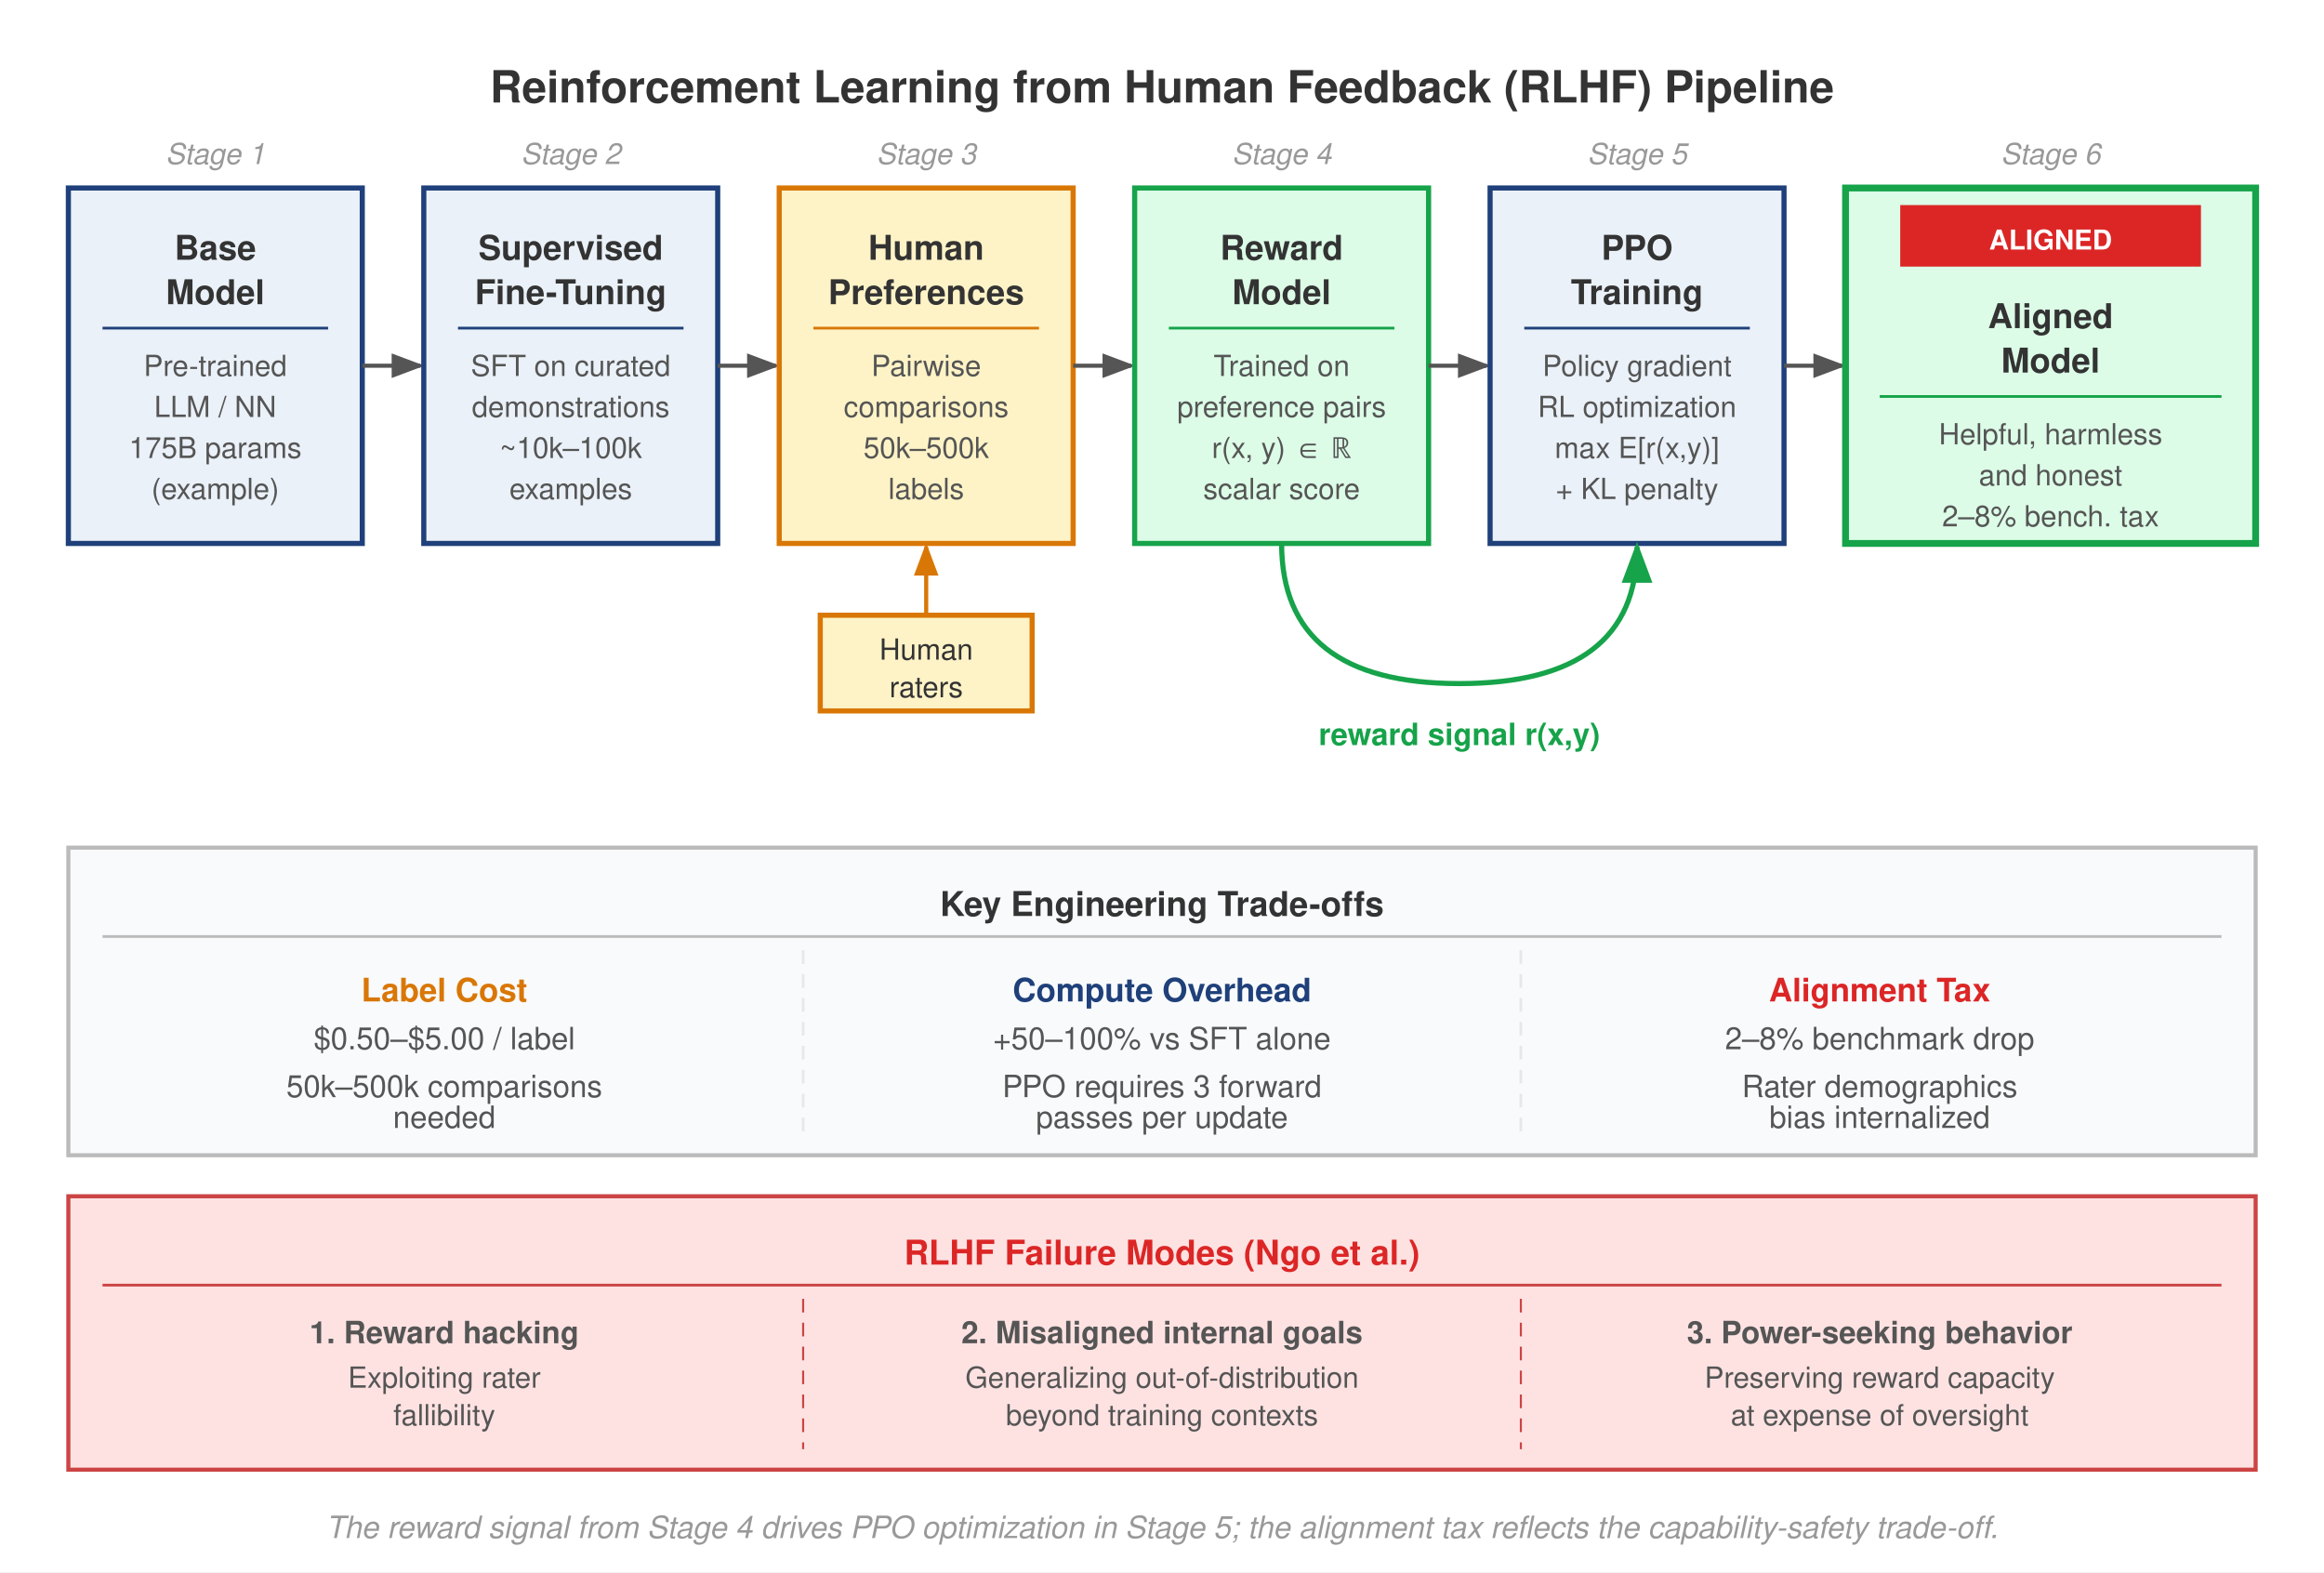
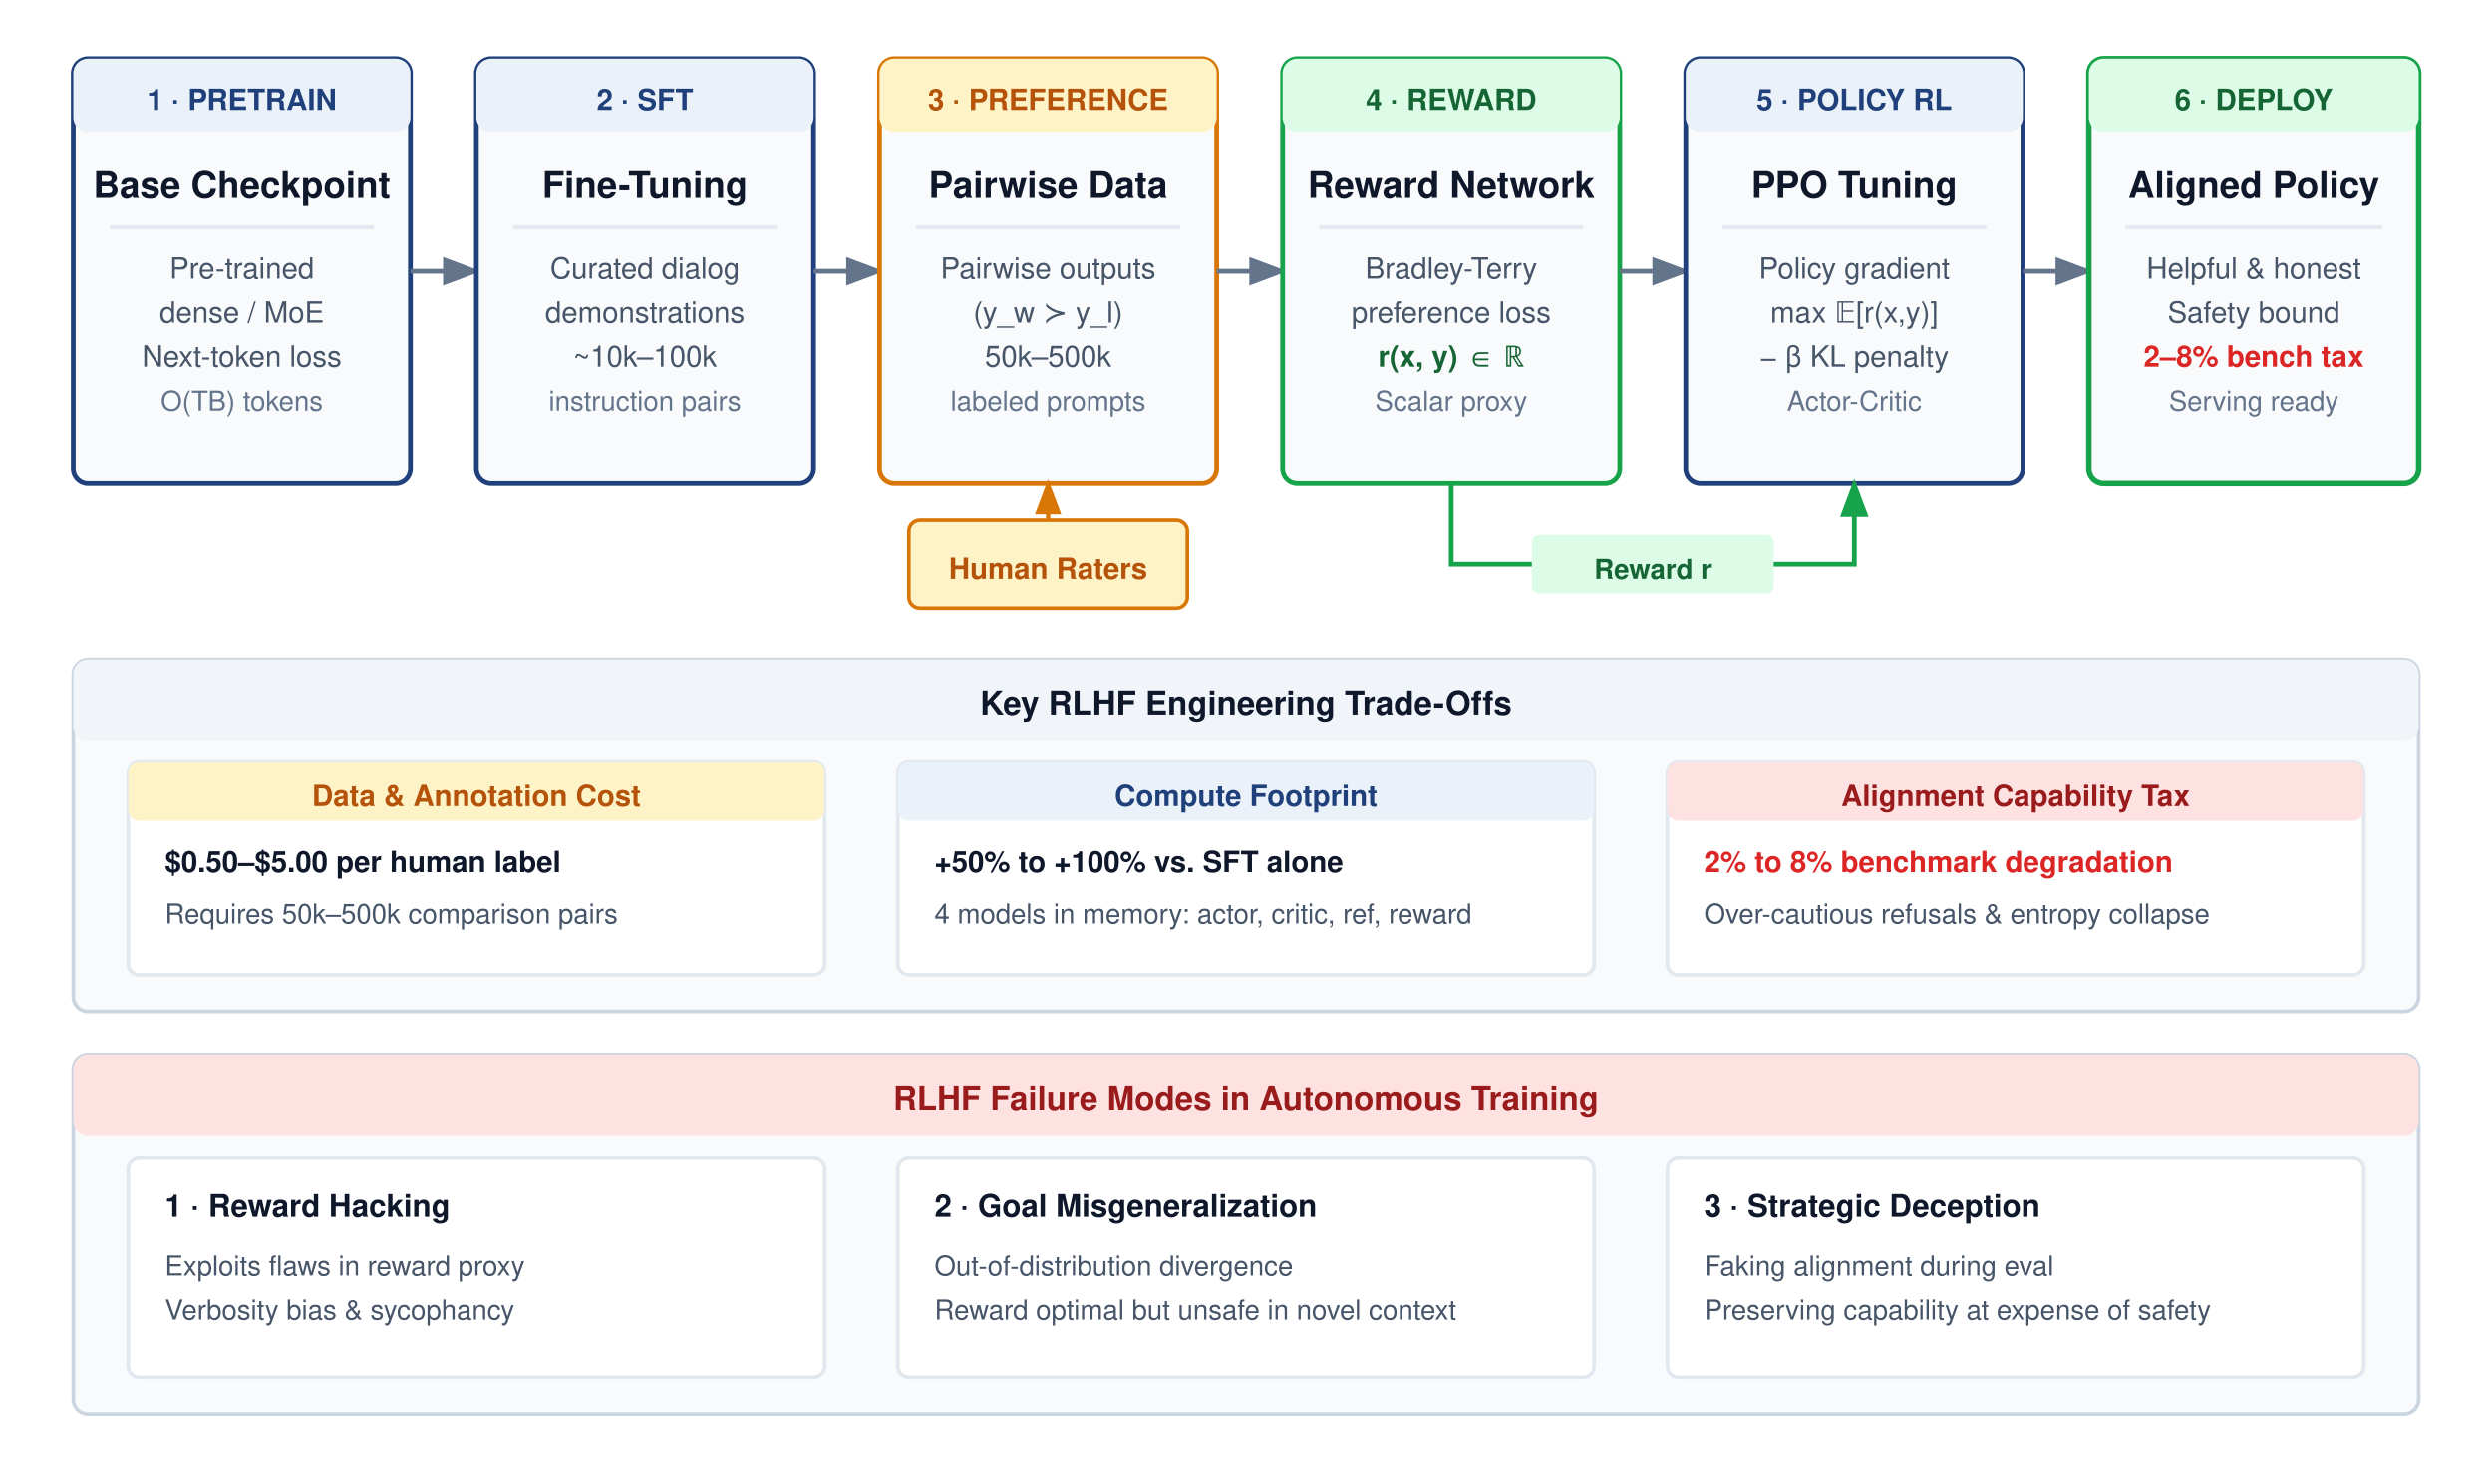
- <svg xmlns="http://www.w3.org/2000/svg" font-family="Helvetica Neue, Helvetica, Arial, sans-serif" viewBox="0 0 680 460">
-   <rect width="680" height="460" fill="#fff" />
+ <svg xmlns="http://www.w3.org/2000/svg" font-family="Helvetica Neue, Helvetica, Arial, sans-serif" viewBox="0 0 680 405" width="100%" height="100%">
+   <rect width="680" height="405" fill="#ffffff" />
  <defs>
    <marker id="arrow" markerWidth="8" markerHeight="6" refX="7" refY="3" orient="auto">
-       <path d="M0,0 L8,3 L0,6 Z" fill="#555" />
+       <path d="M0,0 L8,3 L0,6 Z" fill="#64748B" />
    </marker>
    <marker id="arrow-green" markerWidth="8" markerHeight="6" refX="7" refY="3" orient="auto">
      <path d="M0,0 L8,3 L0,6 Z" fill="#16A34A" />
    </marker>
-     <marker id="arrow-orange" markerWidth="8" markerHeight="6" refX="7" refY="3" orient="auto">
+     <marker id="arrow-amber" markerWidth="8" markerHeight="6" refX="7" refY="3" orient="auto">
      <path d="M0,0 L8,3 L0,6 Z" fill="#D97706" />
    </marker>
-     <marker id="arrow-blue" markerWidth="8" markerHeight="6" refX="7" refY="3" orient="auto">
-       <path d="M0,0 L8,3 L0,6 Z" fill="#1F407A" />
-     </marker>
-     <marker id="arrow-red" markerWidth="8" markerHeight="6" refX="7" refY="3" orient="auto">
-       <path d="M0,0 L8,3 L0,6 Z" fill="#DC2626" />
-     </marker>
  </defs>
-   <text x="340" y="30" font-size="13" font-weight="700" fill="#333" text-anchor="middle">Reinforcement Learning from Human Feedback (RLHF) Pipeline</text>
-   <text x="63" y="48" font-size="8.5" fill="#999" text-anchor="middle" font-style="italic">Stage 1</text>
-   <text x="167" y="48" font-size="8.5" fill="#999" text-anchor="middle" font-style="italic">Stage 2</text>
-   <text x="271" y="48" font-size="8.5" fill="#999" text-anchor="middle" font-style="italic">Stage 3</text>
-   <text x="375" y="48" font-size="8.5" fill="#999" text-anchor="middle" font-style="italic">Stage 4</text>
-   <text x="479" y="48" font-size="8.5" fill="#999" text-anchor="middle" font-style="italic">Stage 5</text>
-   <text x="600" y="48" font-size="8.5" fill="#999" text-anchor="middle" font-style="italic">Stage 6</text>
-   <rect x="20" y="55" width="86" height="104" fill="#EAF1F8" stroke="#1F407A" stroke-width="1.5" />
-   <text x="63" y="76" font-size="10" font-weight="700" fill="#333" text-anchor="middle">Base</text>
-   <text x="63" y="89" font-size="10" font-weight="700" fill="#333" text-anchor="middle">Model</text>
-   <line x1="30" y1="96" x2="96" y2="96" stroke="#1F407A" stroke-width="0.8" />
-   <text x="63" y="110" font-size="8.5" fill="#555" text-anchor="middle">Pre-trained</text>
-   <text x="63" y="122" font-size="8.5" fill="#555" text-anchor="middle">LLM / NN</text>
-   <text x="63" y="134" font-size="8.5" fill="#555" text-anchor="middle">175B params</text>
-   <text x="63" y="146" font-size="8.5" fill="#555" text-anchor="middle">(example)</text>
-   <line x1="106" y1="107" x2="123" y2="107" stroke="#555" stroke-width="1.2" marker-end="url(#arrow)" />
-   <rect x="124" y="55" width="86" height="104" fill="#EAF1F8" stroke="#1F407A" stroke-width="1.5" />
-   <text x="167" y="76" font-size="10" font-weight="700" fill="#333" text-anchor="middle">Supervised</text>
-   <text x="167" y="89" font-size="10" font-weight="700" fill="#333" text-anchor="middle">Fine-Tuning</text>
-   <line x1="134" y1="96" x2="200" y2="96" stroke="#1F407A" stroke-width="0.8" />
-   <text x="167" y="110" font-size="8.5" fill="#555" text-anchor="middle">SFT on curated</text>
-   <text x="167" y="122" font-size="8.5" fill="#555" text-anchor="middle">demonstrations</text>
-   <text x="167" y="134" font-size="8.5" fill="#555" text-anchor="middle">~10k–100k</text>
-   <text x="167" y="146" font-size="8.5" fill="#555" text-anchor="middle">examples</text>
-   <line x1="210" y1="107" x2="227" y2="107" stroke="#555" stroke-width="1.2" marker-end="url(#arrow)" />
-   <rect x="228" y="55" width="86" height="104" fill="#FEF3C7" stroke="#D97706" stroke-width="1.5" />
-   <text x="271" y="76" font-size="10" font-weight="700" fill="#333" text-anchor="middle">Human</text>
-   <text x="271" y="89" font-size="10" font-weight="700" fill="#333" text-anchor="middle">Preferences</text>
-   <line x1="238" y1="96" x2="304" y2="96" stroke="#D97706" stroke-width="0.8" />
-   <text x="271" y="110" font-size="8.5" fill="#555" text-anchor="middle">Pairwise</text>
-   <text x="271" y="122" font-size="8.5" fill="#555" text-anchor="middle">comparisons</text>
-   <text x="271" y="134" font-size="8.5" fill="#555" text-anchor="middle">50k–500k</text>
-   <text x="271" y="146" font-size="8.5" fill="#555" text-anchor="middle">labels</text>
-   <g>
-     <rect x="240" y="180" width="62" height="28" fill="#FEF3C7" stroke="#D97706" stroke-width="1.5" />
-     <text x="271" y="193" font-size="8.5" fill="#333" text-anchor="middle">Human</text>
-     <text x="271" y="204" font-size="8.5" fill="#333" text-anchor="middle">raters</text>
+   <g transform="translate(20, 16)">
+     <rect width="92" height="116" rx="4" fill="#F8FAFC" stroke="#1F407A" stroke-width="1.3" />
+     <rect width="92" height="20" rx="4" fill="#EAF1F8" />
+     <text x="46" y="14" text-anchor="middle" font-size="8" font-weight="700" fill="#1F407A">1 · PRETRAIN</text>
+     <text x="46" y="38" text-anchor="middle" font-size="10" font-weight="700" fill="#0F172A">Base Checkpoint</text>
+     <line x1="10" y1="46" x2="82" y2="46" stroke="#E2E8F0" stroke-width="1" />
+     <text x="46" y="60" text-anchor="middle" font-size="8" fill="#475569">Pre-trained</text>
+     <text x="46" y="72" text-anchor="middle" font-size="8" fill="#475569">dense / MoE</text>
+     <text x="46" y="84" text-anchor="middle" font-size="8" fill="#475569">Next-token loss</text>
+     <text x="46" y="96" text-anchor="middle" font-size="7.5" fill="#64748B">O(TB) tokens</text>
  </g>
-   <line x1="271" y1="180" x2="271" y2="160" stroke="#D97706" stroke-width="1.2" marker-end="url(#arrow-orange)" />
-   <line x1="314" y1="107" x2="331" y2="107" stroke="#555" stroke-width="1.2" marker-end="url(#arrow)" />
-   <rect x="332" y="55" width="86" height="104" fill="#DCFCE7" stroke="#16A34A" stroke-width="1.5" />
-   <text x="375" y="76" font-size="10" font-weight="700" fill="#333" text-anchor="middle">Reward</text>
-   <text x="375" y="89" font-size="10" font-weight="700" fill="#333" text-anchor="middle">Model</text>
-   <line x1="342" y1="96" x2="408" y2="96" stroke="#16A34A" stroke-width="0.8" />
-   <text x="375" y="110" font-size="8.5" fill="#555" text-anchor="middle">Trained on</text>
-   <text x="375" y="122" font-size="8.5" fill="#555" text-anchor="middle">preference pairs</text>
-   <text x="375" y="134" font-size="8.5" fill="#555" text-anchor="middle">r(x, y) ∈ ℝ</text>
-   <text x="375" y="146" font-size="8.5" fill="#555" text-anchor="middle">scalar score</text>
-   <line x1="418" y1="107" x2="435" y2="107" stroke="#555" stroke-width="1.2" marker-end="url(#arrow)" />
-   <rect x="436" y="55" width="86" height="104" fill="#EAF1F8" stroke="#1F407A" stroke-width="1.5" />
-   <text x="479" y="76" font-size="10" font-weight="700" fill="#333" text-anchor="middle">PPO</text>
-   <text x="479" y="89" font-size="10" font-weight="700" fill="#333" text-anchor="middle">Training</text>
-   <line x1="446" y1="96" x2="512" y2="96" stroke="#1F407A" stroke-width="0.8" />
-   <text x="479" y="110" font-size="8.5" fill="#555" text-anchor="middle">Policy gradient</text>
-   <text x="479" y="122" font-size="8.5" fill="#555" text-anchor="middle">RL optimization</text>
-   <text x="479" y="134" font-size="8.5" fill="#555" text-anchor="middle">max E[r(x,y)]</text>
-   <text x="479" y="146" font-size="8.5" fill="#555" text-anchor="middle">+ KL penalty</text>
-   <line x1="522" y1="107" x2="539" y2="107" stroke="#555" stroke-width="1.2" marker-end="url(#arrow)" />
-   <rect x="540" y="55" width="120" height="104" fill="#DCFCE7" stroke="#16A34A" stroke-width="2" />
-   <rect x="556" y="60" width="88" height="18" fill="#DC2626" />
-   <text x="600" y="73" font-size="8" font-weight="700" fill="#fff" text-anchor="middle">ALIGNED</text>
-   <text x="600" y="96" font-size="10" font-weight="700" fill="#333" text-anchor="middle">Aligned</text>
-   <text x="600" y="109" font-size="10" font-weight="700" fill="#333" text-anchor="middle">Model</text>
-   <line x1="550" y1="116" x2="650" y2="116" stroke="#16A34A" stroke-width="0.8" />
-   <text x="600" y="130" font-size="8.5" fill="#555" text-anchor="middle">Helpful, harmless</text>
-   <text x="600" y="142" font-size="8.5" fill="#555" text-anchor="middle">and honest</text>
-   <text x="600" y="154" font-size="8.5" fill="#555" text-anchor="middle">2–8% bench. tax</text>
-   <path d="M 375,159 Q 375,200 427,200 Q 479,200 479,160" fill="none" stroke="#16A34A" stroke-width="1.5" stroke-dasharray="none" marker-end="url(#arrow-green)" />
-   <text x="427" y="218" font-size="9" font-weight="700" fill="#16A34A" text-anchor="middle">reward signal r(x,y)</text>
-   <rect x="20" y="248" width="640" height="90" fill="#F8FAFC" stroke="#bbb" stroke-width="1.2" />
-   <text x="340" y="268" font-size="10" font-weight="700" fill="#333" text-anchor="middle">Key Engineering Trade-offs</text>
-   <line x1="30" y1="274" x2="650" y2="274" stroke="#bbb" stroke-width="0.8" />
-   <text x="130" y="293" font-size="9.5" font-weight="700" fill="#D97706" text-anchor="middle">Label Cost</text>
-   <text x="130" y="307" font-size="9" fill="#555" text-anchor="middle">$0.50–$5.00 / label</text>
-   <text x="130" y="321" font-size="9" fill="#555" text-anchor="middle">50k–500k comparisons</text>
-   <text x="130" y="330" font-size="9" fill="#555" text-anchor="middle">needed</text>
-   <text x="340" y="293" font-size="9.5" font-weight="700" fill="#1F407A" text-anchor="middle">Compute Overhead</text>
-   <text x="340" y="307" font-size="9" fill="#555" text-anchor="middle">+50–100% vs SFT alone</text>
-   <text x="340" y="321" font-size="9" fill="#555" text-anchor="middle">PPO requires 3 forward</text>
-   <text x="340" y="330" font-size="9" fill="#555" text-anchor="middle">passes per update</text>
-   <text x="550" y="293" font-size="9.5" font-weight="700" fill="#DC2626" text-anchor="middle">Alignment Tax</text>
-   <text x="550" y="307" font-size="9" fill="#555" text-anchor="middle">2–8% benchmark drop</text>
-   <text x="550" y="321" font-size="9" fill="#555" text-anchor="middle">Rater demographics</text>
-   <text x="550" y="330" font-size="9" fill="#555" text-anchor="middle">bias internalized</text>
-   <line x1="235" y1="278" x2="235" y2="332" stroke="#e8e8e8" stroke-dasharray="4,3" stroke-width="0.8" />
-   <line x1="445" y1="278" x2="445" y2="332" stroke="#e8e8e8" stroke-dasharray="4,3" stroke-width="0.8" />
-   <rect x="20" y="350" width="640" height="80" fill="#FEE2E2" stroke="#c44" stroke-width="1.2" />
-   <text x="340" y="370" font-size="10" font-weight="700" fill="#DC2626" text-anchor="middle">RLHF Failure Modes (Ngo et al.)</text>
-   <line x1="30" y1="376" x2="650" y2="376" stroke="#c44" stroke-width="0.8" />
-   <text x="130" y="393" font-size="9" fill="#555" text-anchor="middle" font-weight="700">1. Reward hacking</text>
-   <text x="130" y="406" font-size="8.5" fill="#555" text-anchor="middle">Exploiting rater</text>
-   <text x="130" y="417" font-size="8.5" fill="#555" text-anchor="middle">fallibility</text>
-   <text x="340" y="393" font-size="9" fill="#555" text-anchor="middle" font-weight="700">2. Misaligned internal goals</text>
-   <text x="340" y="406" font-size="8.5" fill="#555" text-anchor="middle">Generalizing out-of-distribution</text>
-   <text x="340" y="417" font-size="8.5" fill="#555" text-anchor="middle">beyond training contexts</text>
-   <text x="550" y="393" font-size="9" fill="#555" text-anchor="middle" font-weight="700">3. Power-seeking behavior</text>
-   <text x="550" y="406" font-size="8.5" fill="#555" text-anchor="middle">Preserving reward capacity</text>
-   <text x="550" y="417" font-size="8.5" fill="#555" text-anchor="middle">at expense of oversight</text>
-   <line x1="235" y1="380" x2="235" y2="424" stroke="#c44" stroke-dasharray="4,3" stroke-width="0.6" />
-   <line x1="445" y1="380" x2="445" y2="424" stroke="#c44" stroke-dasharray="4,3" stroke-width="0.6" />
-   <text x="340" y="450" font-size="9" fill="#999" text-anchor="middle" font-style="italic">The reward signal from Stage 4 drives PPO optimization in Stage 5; the alignment tax reflects the capability-safety trade-off.</text>
+   <line x1="112" y1="74" x2="130" y2="74" stroke="#64748B" stroke-width="1.3" marker-end="url(#arrow)" />
+   <g transform="translate(130, 16)">
+     <rect width="92" height="116" rx="4" fill="#F8FAFC" stroke="#1F407A" stroke-width="1.3" />
+     <rect width="92" height="20" rx="4" fill="#EAF1F8" />
+     <text x="46" y="14" text-anchor="middle" font-size="8" font-weight="700" fill="#1F407A">2 · SFT</text>
+     <text x="46" y="38" text-anchor="middle" font-size="10" font-weight="700" fill="#0F172A">Fine-Tuning</text>
+     <line x1="10" y1="46" x2="82" y2="46" stroke="#E2E8F0" stroke-width="1" />
+     <text x="46" y="60" text-anchor="middle" font-size="8" fill="#475569">Curated dialog</text>
+     <text x="46" y="72" text-anchor="middle" font-size="8" fill="#475569">demonstrations</text>
+     <text x="46" y="84" text-anchor="middle" font-size="8" fill="#475569">~10k–100k</text>
+     <text x="46" y="96" text-anchor="middle" font-size="7.5" fill="#64748B">instruction pairs</text>
+   </g>
+   <line x1="222" y1="74" x2="240" y2="74" stroke="#64748B" stroke-width="1.3" marker-end="url(#arrow)" />
+   <g transform="translate(240, 16)">
+     <rect width="92" height="116" rx="4" fill="#F8FAFC" stroke="#D97706" stroke-width="1.3" />
+     <rect width="92" height="20" rx="4" fill="#FEF3C7" />
+     <text x="46" y="14" text-anchor="middle" font-size="8" font-weight="700" fill="#B45309">3 · PREFERENCE</text>
+     <text x="46" y="38" text-anchor="middle" font-size="10" font-weight="700" fill="#0F172A">Pairwise Data</text>
+     <line x1="10" y1="46" x2="82" y2="46" stroke="#E2E8F0" stroke-width="1" />
+     <text x="46" y="60" text-anchor="middle" font-size="8" fill="#475569">Pairwise outputs</text>
+     <text x="46" y="72" text-anchor="middle" font-size="8" fill="#475569">(y_w ≻ y_l)</text>
+     <text x="46" y="84" text-anchor="middle" font-size="8" fill="#475569">50k–500k</text>
+     <text x="46" y="96" text-anchor="middle" font-size="7.5" fill="#64748B">labeled prompts</text>
+   </g>
+   <g transform="translate(248, 142)">
+     <rect width="76" height="24" rx="3" fill="#FEF3C7" stroke="#D97706" stroke-width="1" />
+     <text x="38" y="16" text-anchor="middle" font-size="8" font-weight="700" fill="#B45309">Human Raters</text>
+   </g>
+   <line x1="286" y1="142" x2="286" y2="132" stroke="#D97706" stroke-width="1.2" marker-end="url(#arrow-amber)" />
+   <line x1="332" y1="74" x2="350" y2="74" stroke="#64748B" stroke-width="1.3" marker-end="url(#arrow)" />
+   <g transform="translate(350, 16)">
+     <rect width="92" height="116" rx="4" fill="#F8FAFC" stroke="#16A34A" stroke-width="1.3" />
+     <rect width="92" height="20" rx="4" fill="#DCFCE7" />
+     <text x="46" y="14" text-anchor="middle" font-size="8" font-weight="700" fill="#166534">4 · REWARD</text>
+     <text x="46" y="38" text-anchor="middle" font-size="10" font-weight="700" fill="#0F172A">Reward Network</text>
+     <line x1="10" y1="46" x2="82" y2="46" stroke="#E2E8F0" stroke-width="1" />
+     <text x="46" y="60" text-anchor="middle" font-size="8" fill="#475569">Bradley-Terry</text>
+     <text x="46" y="72" text-anchor="middle" font-size="8" fill="#475569">preference loss</text>
+     <text x="46" y="84" text-anchor="middle" font-size="8" font-weight="600" fill="#166534">r(x, y) ∈ ℝ</text>
+     <text x="46" y="96" text-anchor="middle" font-size="7.5" fill="#64748B">Scalar proxy</text>
+   </g>
+   <line x1="442" y1="74" x2="460" y2="74" stroke="#64748B" stroke-width="1.3" marker-end="url(#arrow)" />
+   <g transform="translate(460, 16)">
+     <rect width="92" height="116" rx="4" fill="#F8FAFC" stroke="#1F407A" stroke-width="1.3" />
+     <rect width="92" height="20" rx="4" fill="#EAF1F8" />
+     <text x="46" y="14" text-anchor="middle" font-size="8" font-weight="700" fill="#1F407A">5 · POLICY RL</text>
+     <text x="46" y="38" text-anchor="middle" font-size="10" font-weight="700" fill="#0F172A">PPO Tuning</text>
+     <line x1="10" y1="46" x2="82" y2="46" stroke="#E2E8F0" stroke-width="1" />
+     <text x="46" y="60" text-anchor="middle" font-size="8" fill="#475569">Policy gradient</text>
+     <text x="46" y="72" text-anchor="middle" font-size="8" fill="#475569">max 𝔼[r(x,y)]</text>
+     <text x="46" y="84" text-anchor="middle" font-size="8" fill="#475569">− β KL penalty</text>
+     <text x="46" y="96" text-anchor="middle" font-size="7.5" fill="#64748B">Actor-Critic</text>
+   </g>
+   <path d="M 396,132 L 396,154 L 506,154 L 506,132" fill="none" stroke="#16A34A" stroke-width="1.3" marker-end="url(#arrow-green)" />
+   <rect x="418" y="146" width="66" height="16" rx="2" fill="#DCFCE7" />
+   <text x="451" y="158" text-anchor="middle" font-size="7.5" font-weight="700" fill="#166534">Reward r</text>
+   <line x1="552" y1="74" x2="570" y2="74" stroke="#64748B" stroke-width="1.3" marker-end="url(#arrow)" />
+   <g transform="translate(570, 16)">
+     <rect width="90" height="116" rx="4" fill="#F8FAFC" stroke="#16A34A" stroke-width="1.5" />
+     <rect width="90" height="20" rx="4" fill="#DCFCE7" />
+     <text x="45" y="14" text-anchor="middle" font-size="8" font-weight="700" fill="#166534">6 · DEPLOY</text>
+     <text x="45" y="38" text-anchor="middle" font-size="10" font-weight="700" fill="#0F172A">Aligned Policy</text>
+     <line x1="10" y1="46" x2="80" y2="46" stroke="#E2E8F0" stroke-width="1" />
+     <text x="45" y="60" text-anchor="middle" font-size="8" fill="#475569">Helpful &amp; honest</text>
+     <text x="45" y="72" text-anchor="middle" font-size="8" fill="#475569">Safety bound</text>
+     <text x="45" y="84" text-anchor="middle" font-size="8" font-weight="600" fill="#DC2626">2–8% bench tax</text>
+     <text x="45" y="96" text-anchor="middle" font-size="7.5" fill="#64748B">Serving ready</text>
+   </g>
+   <g transform="translate(20, 180)">
+     <rect width="640" height="96" rx="4" fill="#F8FAFC" stroke="#CBD5E1" stroke-width="1" />
+     <rect width="640" height="22" rx="4" fill="#F1F5F9" />
+     <text x="320" y="15" text-anchor="middle" font-size="9" font-weight="700" fill="#0F172A">Key RLHF Engineering Trade-Offs</text>
+     <g transform="translate(15, 28)">
+       <rect width="190" height="58" rx="3" fill="#ffffff" stroke="#E2E8F0" stroke-width="1" />
+       <rect width="190" height="16" rx="3" fill="#FEF3C7" />
+       <text x="95" y="12" text-anchor="middle" font-size="8" font-weight="700" fill="#B45309">Data &amp; Annotation Cost</text>
+       <text x="10" y="30" font-size="8" font-weight="600" fill="#0F172A">$0.50–$5.00 per human label</text>
+       <text x="10" y="44" font-size="7.5" fill="#475569">Requires 50k–500k comparison pairs</text>
+     </g>
+     <g transform="translate(225, 28)">
+       <rect width="190" height="58" rx="3" fill="#ffffff" stroke="#E2E8F0" stroke-width="1" />
+       <rect width="190" height="16" rx="3" fill="#EAF1F8" />
+       <text x="95" y="12" text-anchor="middle" font-size="8" font-weight="700" fill="#1F407A">Compute Footprint</text>
+       <text x="10" y="30" font-size="8" font-weight="600" fill="#0F172A">+50% to +100% vs. SFT alone</text>
+       <text x="10" y="44" font-size="7.5" fill="#475569">4 models in memory: actor, critic, ref, reward</text>
+     </g>
+     <g transform="translate(435, 28)">
+       <rect width="190" height="58" rx="3" fill="#ffffff" stroke="#E2E8F0" stroke-width="1" />
+       <rect width="190" height="16" rx="3" fill="#FEE2E2" />
+       <text x="95" y="12" text-anchor="middle" font-size="8" font-weight="700" fill="#991B1B">Alignment Capability Tax</text>
+       <text x="10" y="30" font-size="8" font-weight="600" fill="#DC2626">2% to 8% benchmark degradation</text>
+       <text x="10" y="44" font-size="7.5" fill="#475569">Over-cautious refusals &amp; entropy collapse</text>
+     </g>
+   </g>
+   <g transform="translate(20, 288)">
+     <rect width="640" height="98" rx="4" fill="#F8FAFC" stroke="#CBD5E1" stroke-width="1" />
+     <rect width="640" height="22" rx="4" fill="#FEE2E2" />
+     <text x="320" y="15" text-anchor="middle" font-size="9" font-weight="700" fill="#991B1B">RLHF Failure Modes in Autonomous Training</text>
+     <g transform="translate(15, 28)">
+       <rect width="190" height="60" rx="3" fill="#ffffff" stroke="#E2E8F0" stroke-width="1" />
+       <text x="10" y="16" font-size="8.5" font-weight="700" fill="#0F172A">1 · Reward Hacking</text>
+       <text x="10" y="32" font-size="7.5" fill="#475569">Exploits flaws in reward proxy</text>
+       <text x="10" y="44" font-size="7.5" fill="#475569">Verbosity bias &amp; sycophancy</text>
+     </g>
+     <g transform="translate(225, 28)">
+       <rect width="190" height="60" rx="3" fill="#ffffff" stroke="#E2E8F0" stroke-width="1" />
+       <text x="10" y="16" font-size="8.5" font-weight="700" fill="#0F172A">2 · Goal Misgeneralization</text>
+       <text x="10" y="32" font-size="7.5" fill="#475569">Out-of-distribution divergence</text>
+       <text x="10" y="44" font-size="7.5" fill="#475569">Reward optimal but unsafe in novel context</text>
+     </g>
+     <g transform="translate(435, 28)">
+       <rect width="190" height="60" rx="3" fill="#ffffff" stroke="#E2E8F0" stroke-width="1" />
+       <text x="10" y="16" font-size="8.5" font-weight="700" fill="#0F172A">3 · Strategic Deception</text>
+       <text x="10" y="32" font-size="7.5" fill="#475569">Faking alignment during eval</text>
+       <text x="10" y="44" font-size="7.5" fill="#475569">Preserving capability at expense of safety</text>
+     </g>
+   </g>
</svg>
